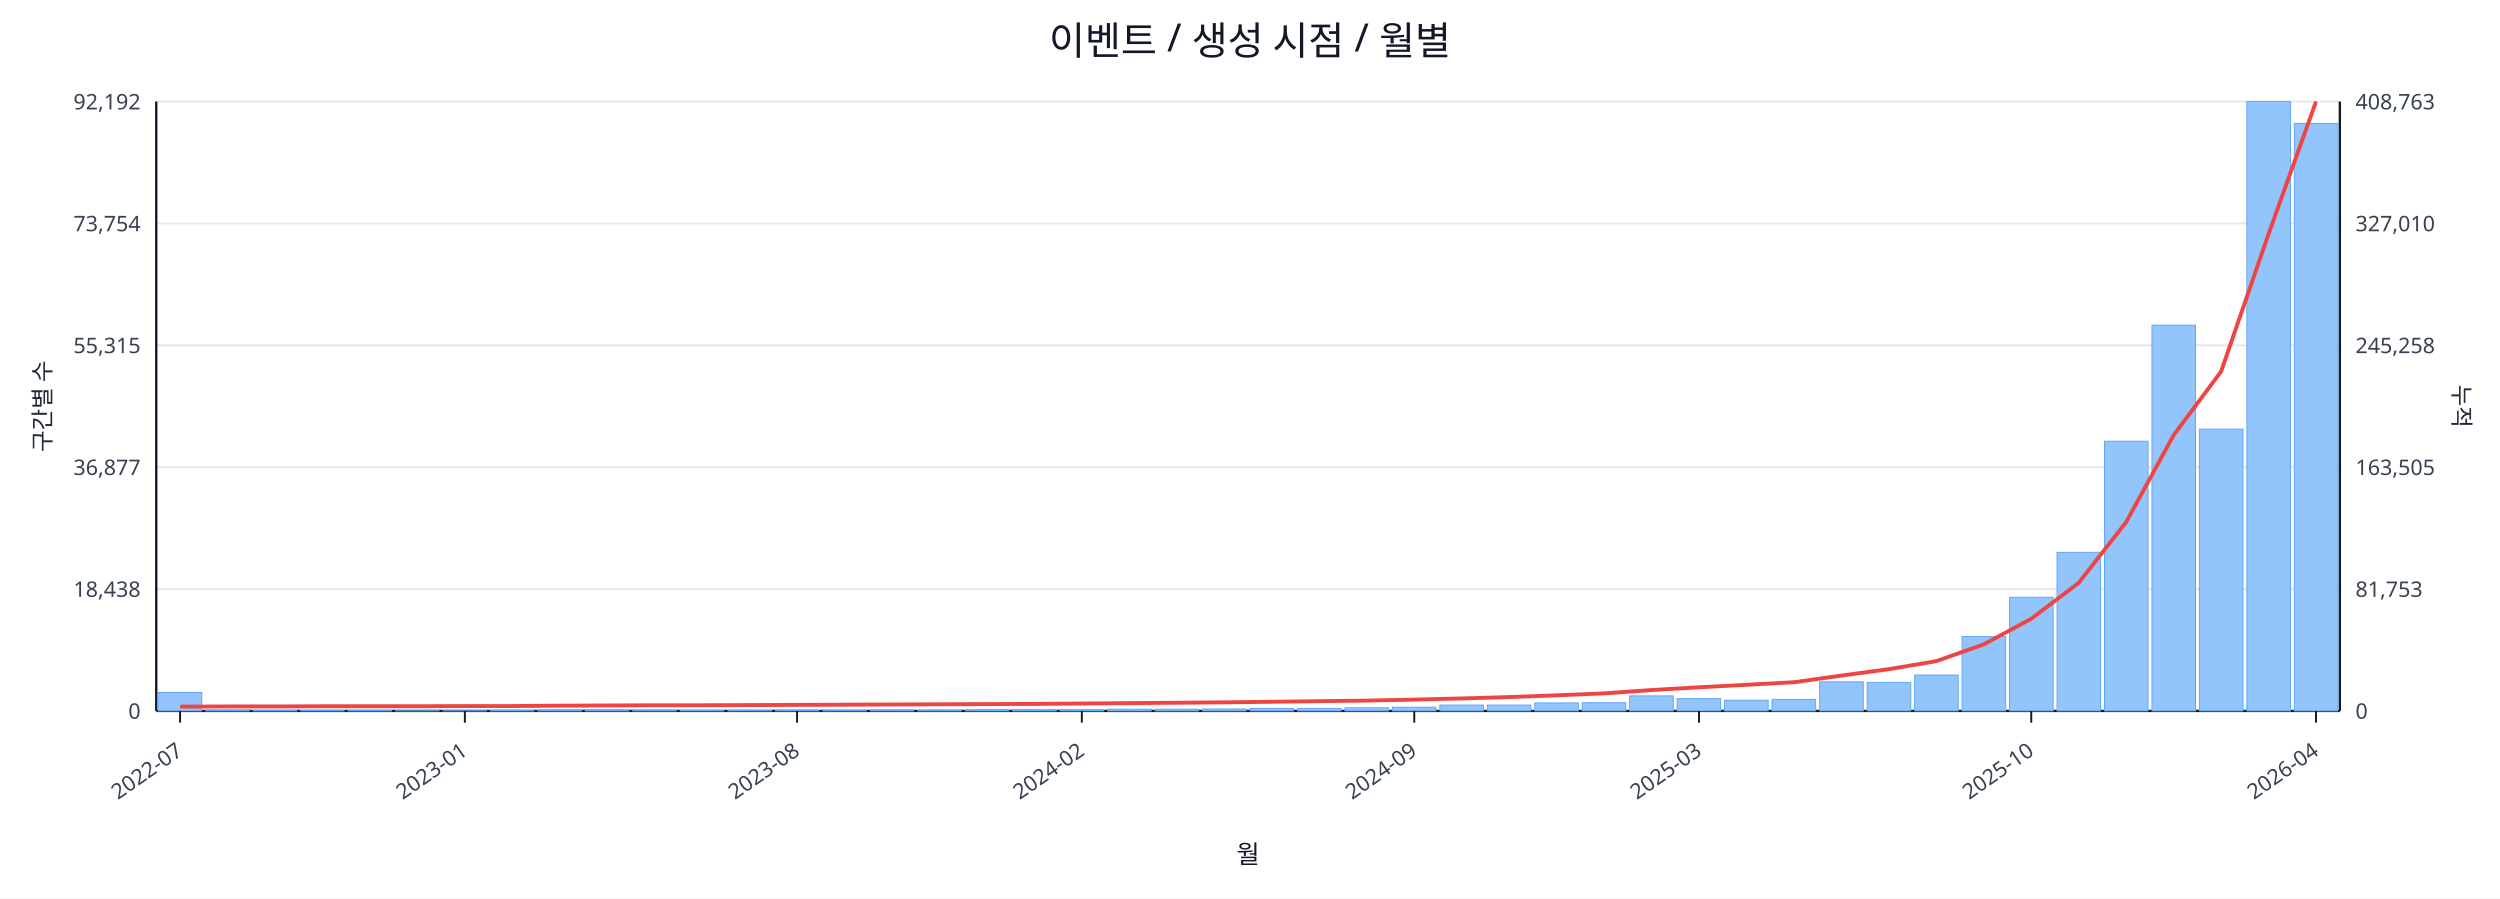
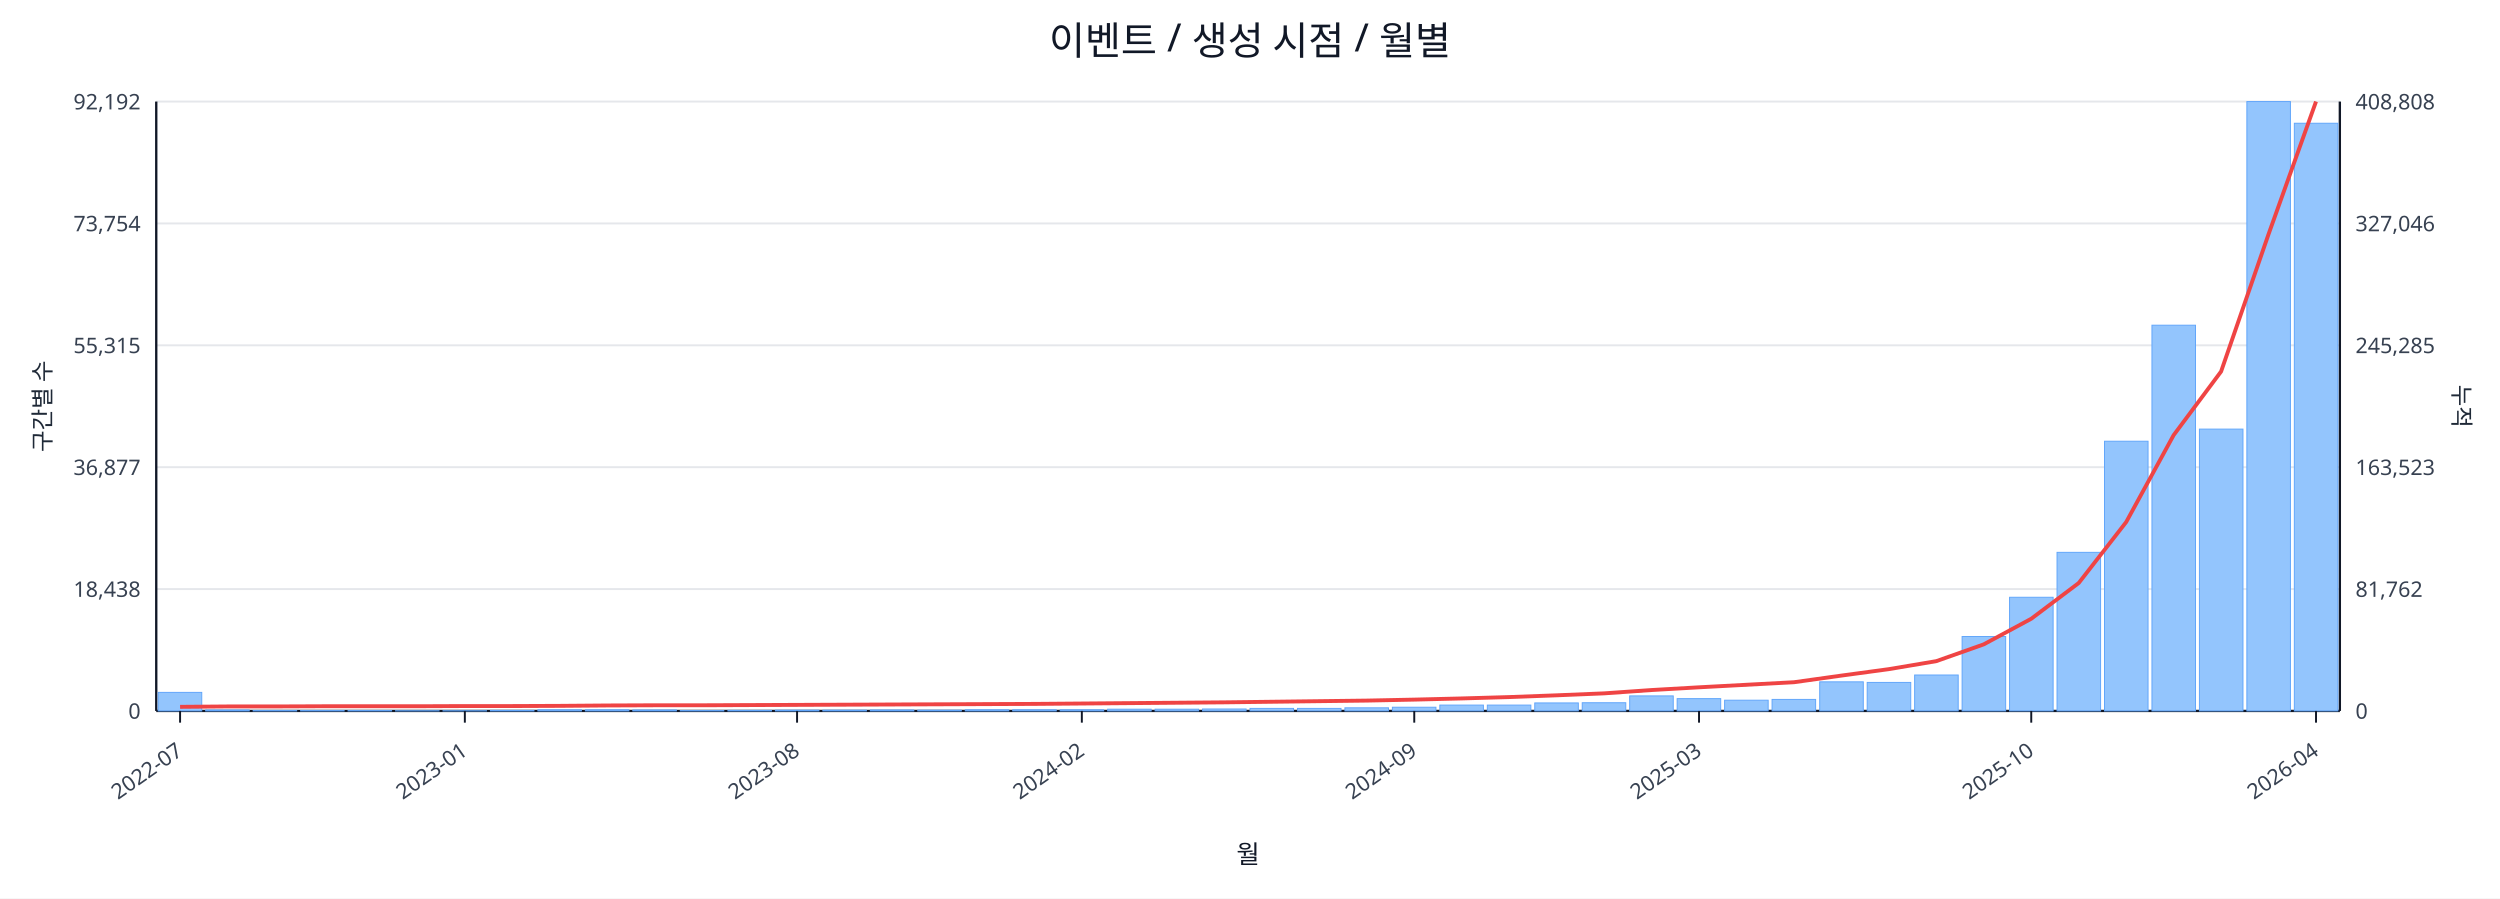
<svg xmlns="http://www.w3.org/2000/svg" width="1280" height="460" viewBox="0 0 1280 460">
  <rect x="0" y="0" width="100%" height="100%" fill="#ffffff" />
  <text x="640.0" y="28" font-size="20" text-anchor="middle" font-family="sans-serif" fill="#111827">이벤트 / 생성 시점 / 월별</text>
  <line x1="80.0" y1="52.0" x2="1198.0" y2="52.0" stroke="#e5e7eb" stroke-width="1" />
  <text x="72.0" y="56.0" font-size="11" text-anchor="end" font-family="sans-serif" fill="#374151">92,192</text>
-   <text x="1206.0" y="56.0" font-size="11" text-anchor="start" font-family="sans-serif" fill="#374151">408,763</text>
+   <text x="1206.0" y="56.0" font-size="11" text-anchor="start" font-family="sans-serif" fill="#374151">408,808</text>
  <line x1="80.0" y1="114.4" x2="1198.0" y2="114.4" stroke="#e5e7eb" stroke-width="1" />
  <text x="72.0" y="118.4" font-size="11" text-anchor="end" font-family="sans-serif" fill="#374151">73,754</text>
-   <text x="1206.0" y="118.4" font-size="11" text-anchor="start" font-family="sans-serif" fill="#374151">327,010</text>
+   <text x="1206.0" y="118.4" font-size="11" text-anchor="start" font-family="sans-serif" fill="#374151">327,046</text>
  <line x1="80.0" y1="176.8" x2="1198.0" y2="176.8" stroke="#e5e7eb" stroke-width="1" />
  <text x="72.0" y="180.8" font-size="11" text-anchor="end" font-family="sans-serif" fill="#374151">55,315</text>
-   <text x="1206.0" y="180.8" font-size="11" text-anchor="start" font-family="sans-serif" fill="#374151">245,258</text>
+   <text x="1206.0" y="180.8" font-size="11" text-anchor="start" font-family="sans-serif" fill="#374151">245,285</text>
  <line x1="80.0" y1="239.2" x2="1198.0" y2="239.2" stroke="#e5e7eb" stroke-width="1" />
  <text x="72.0" y="243.2" font-size="11" text-anchor="end" font-family="sans-serif" fill="#374151">36,877</text>
-   <text x="1206.0" y="243.2" font-size="11" text-anchor="start" font-family="sans-serif" fill="#374151">163,505</text>
+   <text x="1206.0" y="243.2" font-size="11" text-anchor="start" font-family="sans-serif" fill="#374151">163,523</text>
  <line x1="80.0" y1="301.6" x2="1198.0" y2="301.6" stroke="#e5e7eb" stroke-width="1" />
  <text x="72.0" y="305.6" font-size="11" text-anchor="end" font-family="sans-serif" fill="#374151">18,438</text>
-   <text x="1206.0" y="305.6" font-size="11" text-anchor="start" font-family="sans-serif" fill="#374151">81,753</text>
+   <text x="1206.0" y="305.6" font-size="11" text-anchor="start" font-family="sans-serif" fill="#374151">81,762</text>
  <line x1="80.0" y1="364.0" x2="1198.0" y2="364.0" stroke="#e5e7eb" stroke-width="1" />
  <text x="72.0" y="368.0" font-size="11" text-anchor="end" font-family="sans-serif" fill="#374151">0</text>
  <text x="1206.0" y="368.0" font-size="11" text-anchor="start" font-family="sans-serif" fill="#374151">0</text>
  <line x1="80.0" y1="364.0" x2="1198.0" y2="364.0" stroke="#111827" stroke-width="1.2" />
  <line x1="80.0" y1="52.0" x2="80.0" y2="364.0" stroke="#111827" stroke-width="1.2" />
  <line x1="1198.0" y1="52.0" x2="1198.0" y2="364.0" stroke="#111827" stroke-width="1.2" />
  <rect x="81.0" y="354.5" width="22.3" height="9.5" fill="#93c5fd" stroke="#60a5fa" stroke-width="0.5" />
  <rect x="105.3" y="363.5" width="22.3" height="0.5" fill="#93c5fd" stroke="#60a5fa" stroke-width="0.5" />
  <rect x="129.6" y="363.8" width="22.3" height="0.2" fill="#93c5fd" stroke="#60a5fa" stroke-width="0.5" />
  <rect x="153.9" y="363.8" width="22.3" height="0.2" fill="#93c5fd" stroke="#60a5fa" stroke-width="0.5" />
  <rect x="178.2" y="363.8" width="22.3" height="0.2" fill="#93c5fd" stroke="#60a5fa" stroke-width="0.5" />
  <rect x="202.5" y="363.9" width="22.3" height="0.1" fill="#93c5fd" stroke="#60a5fa" stroke-width="0.5" />
  <rect x="226.8" y="363.9" width="22.3" height="0.1" fill="#93c5fd" stroke="#60a5fa" stroke-width="0.5" />
  <rect x="251.1" y="363.7" width="22.3" height="0.3" fill="#93c5fd" stroke="#60a5fa" stroke-width="0.5" />
  <rect x="275.4" y="363.4" width="22.3" height="0.6" fill="#93c5fd" stroke="#60a5fa" stroke-width="0.5" />
  <rect x="299.7" y="363.4" width="22.3" height="0.6" fill="#93c5fd" stroke="#60a5fa" stroke-width="0.5" />
  <rect x="324.0" y="363.5" width="22.3" height="0.5" fill="#93c5fd" stroke="#60a5fa" stroke-width="0.5" />
  <rect x="348.3" y="363.8" width="22.3" height="0.2" fill="#93c5fd" stroke="#60a5fa" stroke-width="0.5" />
  <rect x="372.7" y="363.7" width="22.3" height="0.3" fill="#93c5fd" stroke="#60a5fa" stroke-width="0.5" />
  <rect x="397.0" y="363.6" width="22.3" height="0.4" fill="#93c5fd" stroke="#60a5fa" stroke-width="0.5" />
  <rect x="421.3" y="363.6" width="22.3" height="0.4" fill="#93c5fd" stroke="#60a5fa" stroke-width="0.5" />
  <rect x="445.6" y="363.5" width="22.3" height="0.5" fill="#93c5fd" stroke="#60a5fa" stroke-width="0.5" />
  <rect x="469.9" y="363.6" width="22.3" height="0.4" fill="#93c5fd" stroke="#60a5fa" stroke-width="0.5" />
  <rect x="494.2" y="363.4" width="22.3" height="0.6" fill="#93c5fd" stroke="#60a5fa" stroke-width="0.5" />
  <rect x="518.5" y="363.4" width="22.3" height="0.6" fill="#93c5fd" stroke="#60a5fa" stroke-width="0.5" />
  <rect x="542.8" y="363.4" width="22.3" height="0.6" fill="#93c5fd" stroke="#60a5fa" stroke-width="0.5" />
  <rect x="567.1" y="363.1" width="22.3" height="0.9" fill="#93c5fd" stroke="#60a5fa" stroke-width="0.5" />
  <rect x="591.4" y="363.1" width="22.3" height="0.9" fill="#93c5fd" stroke="#60a5fa" stroke-width="0.5" />
  <rect x="615.7" y="363.0" width="22.3" height="1.0" fill="#93c5fd" stroke="#60a5fa" stroke-width="0.5" />
  <rect x="640.0" y="362.7" width="22.3" height="1.3" fill="#93c5fd" stroke="#60a5fa" stroke-width="0.5" />
  <rect x="664.3" y="362.7" width="22.3" height="1.3" fill="#93c5fd" stroke="#60a5fa" stroke-width="0.5" />
  <rect x="688.6" y="362.4" width="22.3" height="1.6" fill="#93c5fd" stroke="#60a5fa" stroke-width="0.5" />
  <rect x="712.9" y="362.1" width="22.3" height="1.9" fill="#93c5fd" stroke="#60a5fa" stroke-width="0.5" />
  <rect x="737.2" y="361.0" width="22.3" height="3.0" fill="#93c5fd" stroke="#60a5fa" stroke-width="0.5" />
  <rect x="761.5" y="361.0" width="22.3" height="3.0" fill="#93c5fd" stroke="#60a5fa" stroke-width="0.5" />
  <rect x="785.8" y="359.9" width="22.3" height="4.1" fill="#93c5fd" stroke="#60a5fa" stroke-width="0.5" />
  <rect x="810.1" y="359.8" width="22.3" height="4.2" fill="#93c5fd" stroke="#60a5fa" stroke-width="0.5" />
  <rect x="834.4" y="356.3" width="22.3" height="7.7" fill="#93c5fd" stroke="#60a5fa" stroke-width="0.5" />
  <rect x="858.7" y="357.7" width="22.3" height="6.3" fill="#93c5fd" stroke="#60a5fa" stroke-width="0.5" />
  <rect x="883.0" y="358.5" width="22.3" height="5.5" fill="#93c5fd" stroke="#60a5fa" stroke-width="0.5" />
  <rect x="907.3" y="358.1" width="22.3" height="5.9" fill="#93c5fd" stroke="#60a5fa" stroke-width="0.5" />
  <rect x="931.7" y="349.1" width="22.3" height="14.9" fill="#93c5fd" stroke="#60a5fa" stroke-width="0.5" />
  <rect x="956.0" y="349.4" width="22.3" height="14.6" fill="#93c5fd" stroke="#60a5fa" stroke-width="0.5" />
  <rect x="980.3" y="345.6" width="22.3" height="18.4" fill="#93c5fd" stroke="#60a5fa" stroke-width="0.5" />
  <rect x="1004.6" y="325.9" width="22.3" height="38.1" fill="#93c5fd" stroke="#60a5fa" stroke-width="0.5" />
  <rect x="1028.9" y="305.8" width="22.3" height="58.2" fill="#93c5fd" stroke="#60a5fa" stroke-width="0.5" />
  <rect x="1053.2" y="282.8" width="22.3" height="81.2" fill="#93c5fd" stroke="#60a5fa" stroke-width="0.5" />
  <rect x="1077.5" y="225.9" width="22.3" height="138.1" fill="#93c5fd" stroke="#60a5fa" stroke-width="0.5" />
  <rect x="1101.8" y="166.5" width="22.3" height="197.5" fill="#93c5fd" stroke="#60a5fa" stroke-width="0.5" />
  <rect x="1126.1" y="219.7" width="22.3" height="144.3" fill="#93c5fd" stroke="#60a5fa" stroke-width="0.5" />
  <rect x="1150.4" y="52.0" width="22.3" height="312.0" fill="#93c5fd" stroke="#60a5fa" stroke-width="0.5" />
-   <rect x="1174.7" y="63.2" width="22.3" height="300.8" fill="#93c5fd" stroke="#60a5fa" stroke-width="0.5" />
-   <polyline fill="none" stroke="#ef4444" stroke-width="2" points="92.2,361.8 116.5,361.7 140.8,361.7 165.1,361.6 189.4,361.6 213.7,361.6 238.0,361.5 262.3,361.5 286.6,361.3 310.9,361.2 335.2,361.1 359.5,361.1 383.8,361.0 408.1,360.9 432.4,360.8 456.7,360.7 481.0,360.6 505.3,360.5 529.6,360.4 553.9,360.2 578.2,360.0 602.5,359.8 626.8,359.6 651.2,359.3 675.5,359.0 699.8,358.7 724.1,358.2 748.4,357.6 772.7,356.9 797.0,356.0 821.3,355.0 845.6,353.3 869.9,351.9 894.2,350.6 918.5,349.3 942.8,345.9 967.1,342.6 991.4,338.5 1015.7,329.9 1040.0,316.8 1064.3,298.4 1088.6,267.3 1112.9,222.8 1137.2,190.2 1161.5,119.8 1185.8,52.0" />
+   <rect x="1174.7" y="63.1" width="22.3" height="300.9" fill="#93c5fd" stroke="#60a5fa" stroke-width="0.5" />
+   <polyline fill="none" stroke="#ef4444" stroke-width="2" points="92.2,361.9 116.5,361.7 140.8,361.7 165.1,361.6 189.4,361.6 213.7,361.6 238.0,361.5 262.3,361.5 286.6,361.4 310.9,361.2 335.2,361.1 359.5,361.1 383.8,361.0 408.1,360.9 432.4,360.8 456.7,360.7 481.0,360.6 505.3,360.5 529.6,360.4 553.9,360.2 578.2,360.0 602.5,359.8 626.8,359.6 651.2,359.3 675.5,359.0 699.8,358.7 724.1,358.2 748.4,357.6 772.7,356.9 797.0,356.0 821.3,355.0 845.6,353.3 869.9,351.9 894.2,350.6 918.5,349.3 942.8,345.9 967.1,342.6 991.4,338.5 1015.7,329.9 1040.0,316.8 1064.3,298.5 1088.6,267.3 1112.9,222.8 1137.2,190.2 1161.5,119.9 1185.8,52.0" />
  <line x1="92.2" y1="364.0" x2="92.2" y2="370.0" stroke="#111827" stroke-width="1" />
  <text x="94.2" y="386.0" font-size="11" text-anchor="end" transform="rotate(-35 94.2 386.0)" font-family="sans-serif" fill="#374151">2022-07</text>
  <line x1="238.0" y1="364.0" x2="238.0" y2="370.0" stroke="#111827" stroke-width="1" />
  <text x="240.0" y="386.0" font-size="11" text-anchor="end" transform="rotate(-35 240.0 386.0)" font-family="sans-serif" fill="#374151">2023-01</text>
  <line x1="408.1" y1="364.0" x2="408.1" y2="370.0" stroke="#111827" stroke-width="1" />
  <text x="410.1" y="386.0" font-size="11" text-anchor="end" transform="rotate(-35 410.1 386.0)" font-family="sans-serif" fill="#374151">2023-08</text>
  <line x1="553.9" y1="364.0" x2="553.9" y2="370.0" stroke="#111827" stroke-width="1" />
  <text x="555.9" y="386.0" font-size="11" text-anchor="end" transform="rotate(-35 555.9 386.0)" font-family="sans-serif" fill="#374151">2024-02</text>
  <line x1="724.1" y1="364.0" x2="724.1" y2="370.0" stroke="#111827" stroke-width="1" />
  <text x="726.1" y="386.0" font-size="11" text-anchor="end" transform="rotate(-35 726.1 386.0)" font-family="sans-serif" fill="#374151">2024-09</text>
  <line x1="869.9" y1="364.0" x2="869.9" y2="370.0" stroke="#111827" stroke-width="1" />
  <text x="871.9" y="386.0" font-size="11" text-anchor="end" transform="rotate(-35 871.9 386.0)" font-family="sans-serif" fill="#374151">2025-03</text>
  <line x1="1040.0" y1="364.0" x2="1040.0" y2="370.0" stroke="#111827" stroke-width="1" />
  <text x="1042.0" y="386.0" font-size="11" text-anchor="end" transform="rotate(-35 1042.0 386.0)" font-family="sans-serif" fill="#374151">2025-10</text>
  <line x1="1185.8" y1="364.0" x2="1185.8" y2="370.0" stroke="#111827" stroke-width="1" />
  <text x="1187.8" y="386.0" font-size="11" text-anchor="end" transform="rotate(-35 1187.8 386.0)" font-family="sans-serif" fill="#374151">2026-04</text>
  <text x="26" y="208.0" font-size="12" transform="rotate(-90 26 208.0)" text-anchor="middle" font-family="sans-serif" fill="#1f2937">구간별 수</text>
  <text x="1256.0" y="208.0" font-size="12" transform="rotate(90 1256.0 208.0)" text-anchor="middle" font-family="sans-serif" fill="#1f2937">누적</text>
  <text x="639.0" y="442.0" font-size="13" text-anchor="middle" font-family="sans-serif" fill="#111827">월</text>
</svg>
